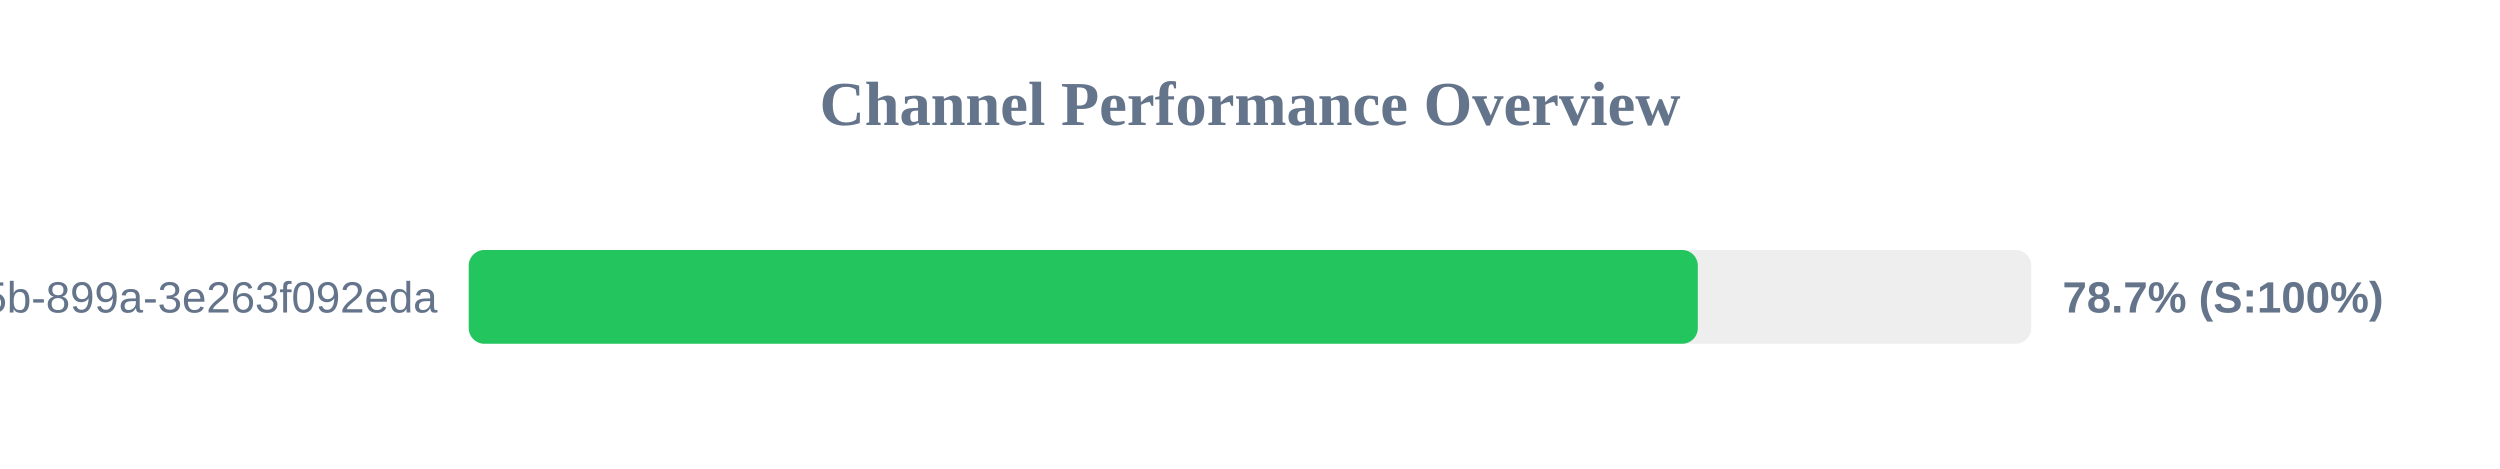
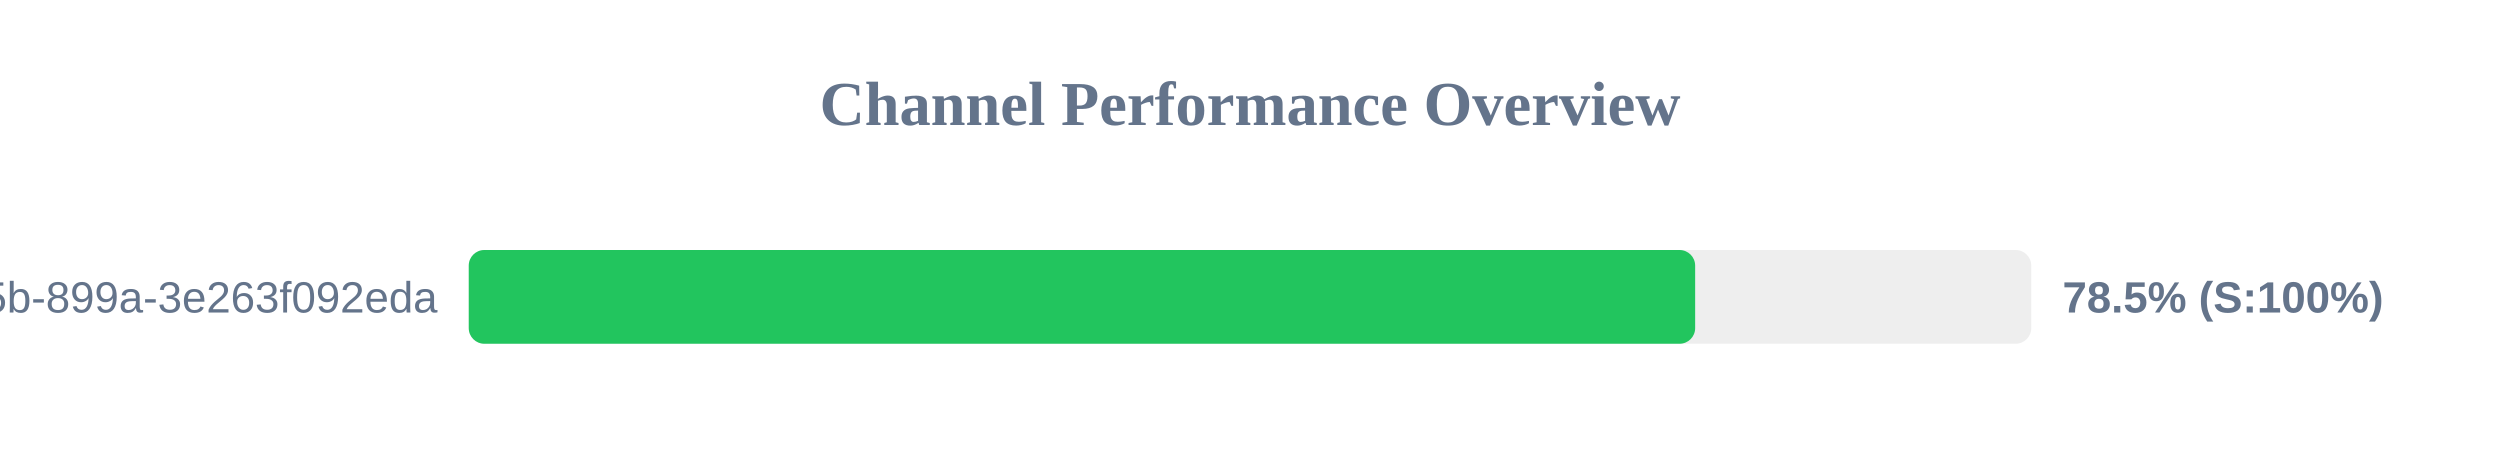
<svg xmlns="http://www.w3.org/2000/svg" width="800" height="150" version="1.1">
  <style>
        .row { font: 14px Arial; fill: #64748b; }
        .score { font: bold 14px Arial; fill: #64748b; }
    </style>
  <text x="400" y="40" text-anchor="middle" font-size="20px" font-weight="bold" fill="#64748b">Channel Performance Overview</text>
  <rect x="150" y="80" width="500" height="30" fill="#eee" rx="5" />
-   <rect x="150" y="80" width="393.3" height="30" fill="#22c55e" rx="5" />
+   <rect x="150" y="80" width="392.45" height="30" fill="#22c55e" rx="5" />
  <text x="140" y="100" text-anchor="end" class="row">?uuid=6bf726db-fb0b-405b-899a-3e263f092eda</text>
-   <text x="660" y="100" text-anchor="start" class="score">78.7% (S:100%)</text>
+   <text x="660" y="100" text-anchor="start" class="score">78.5% (S:100%)</text>
</svg>
